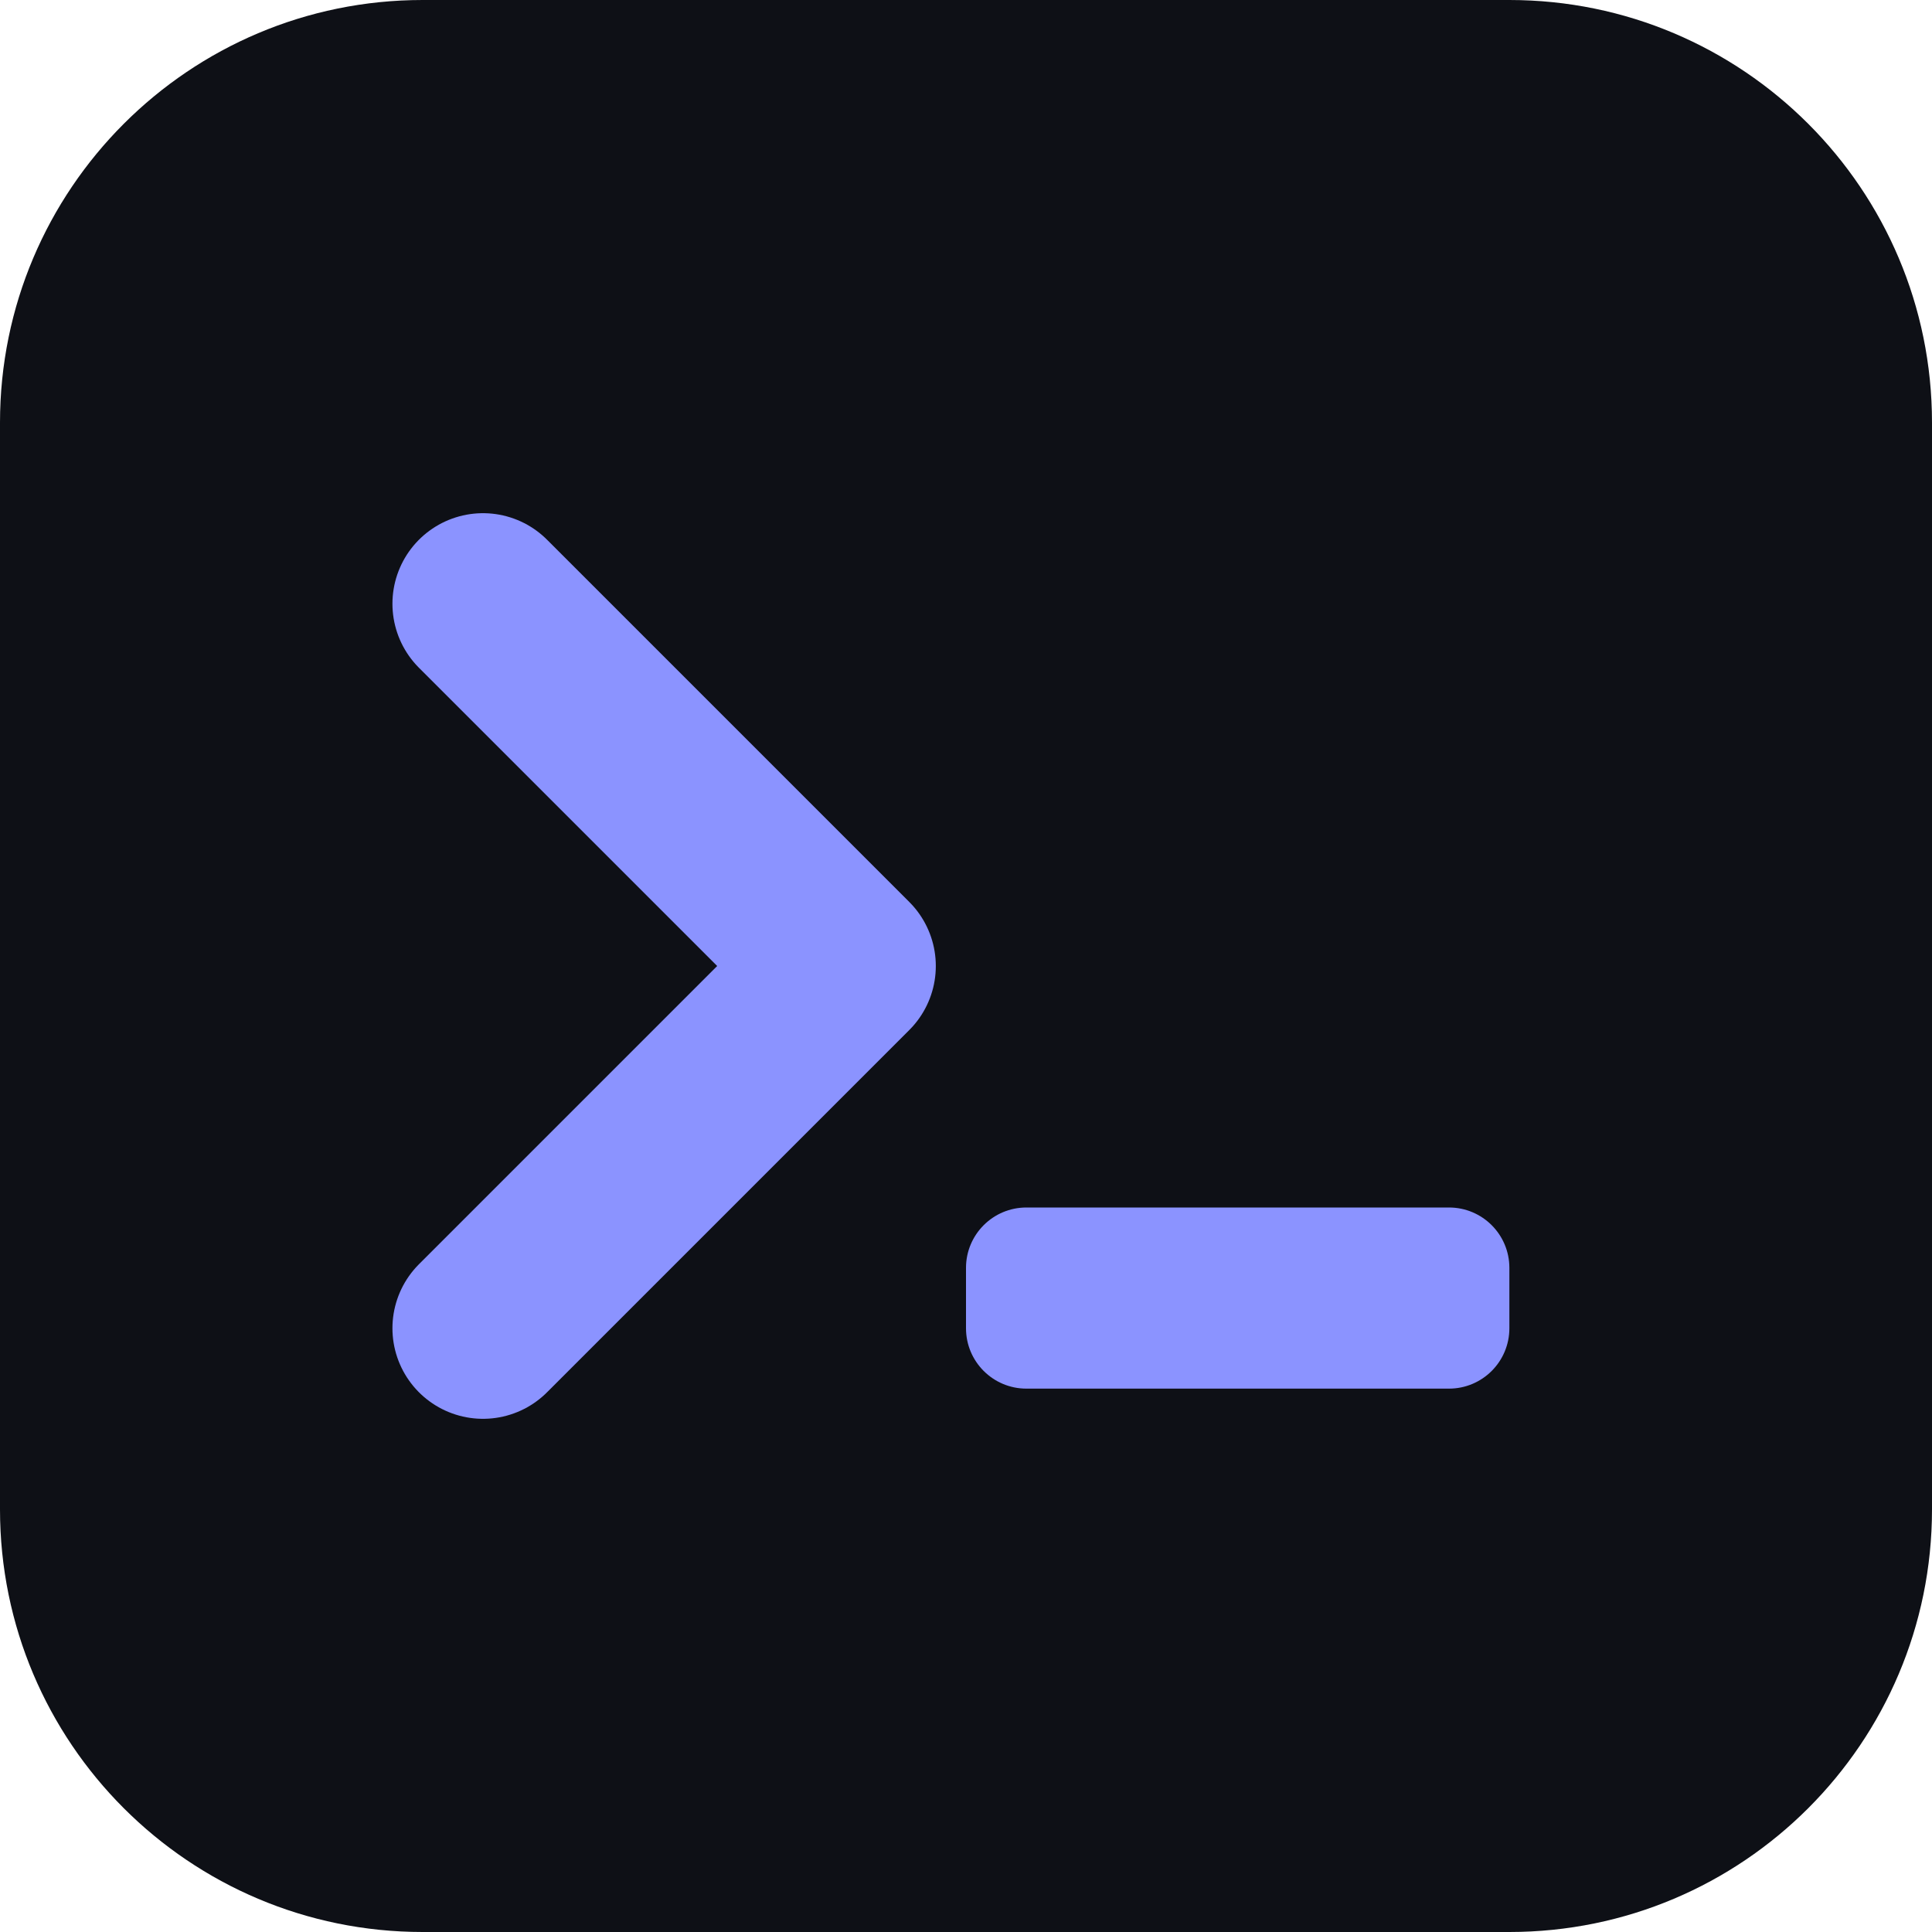
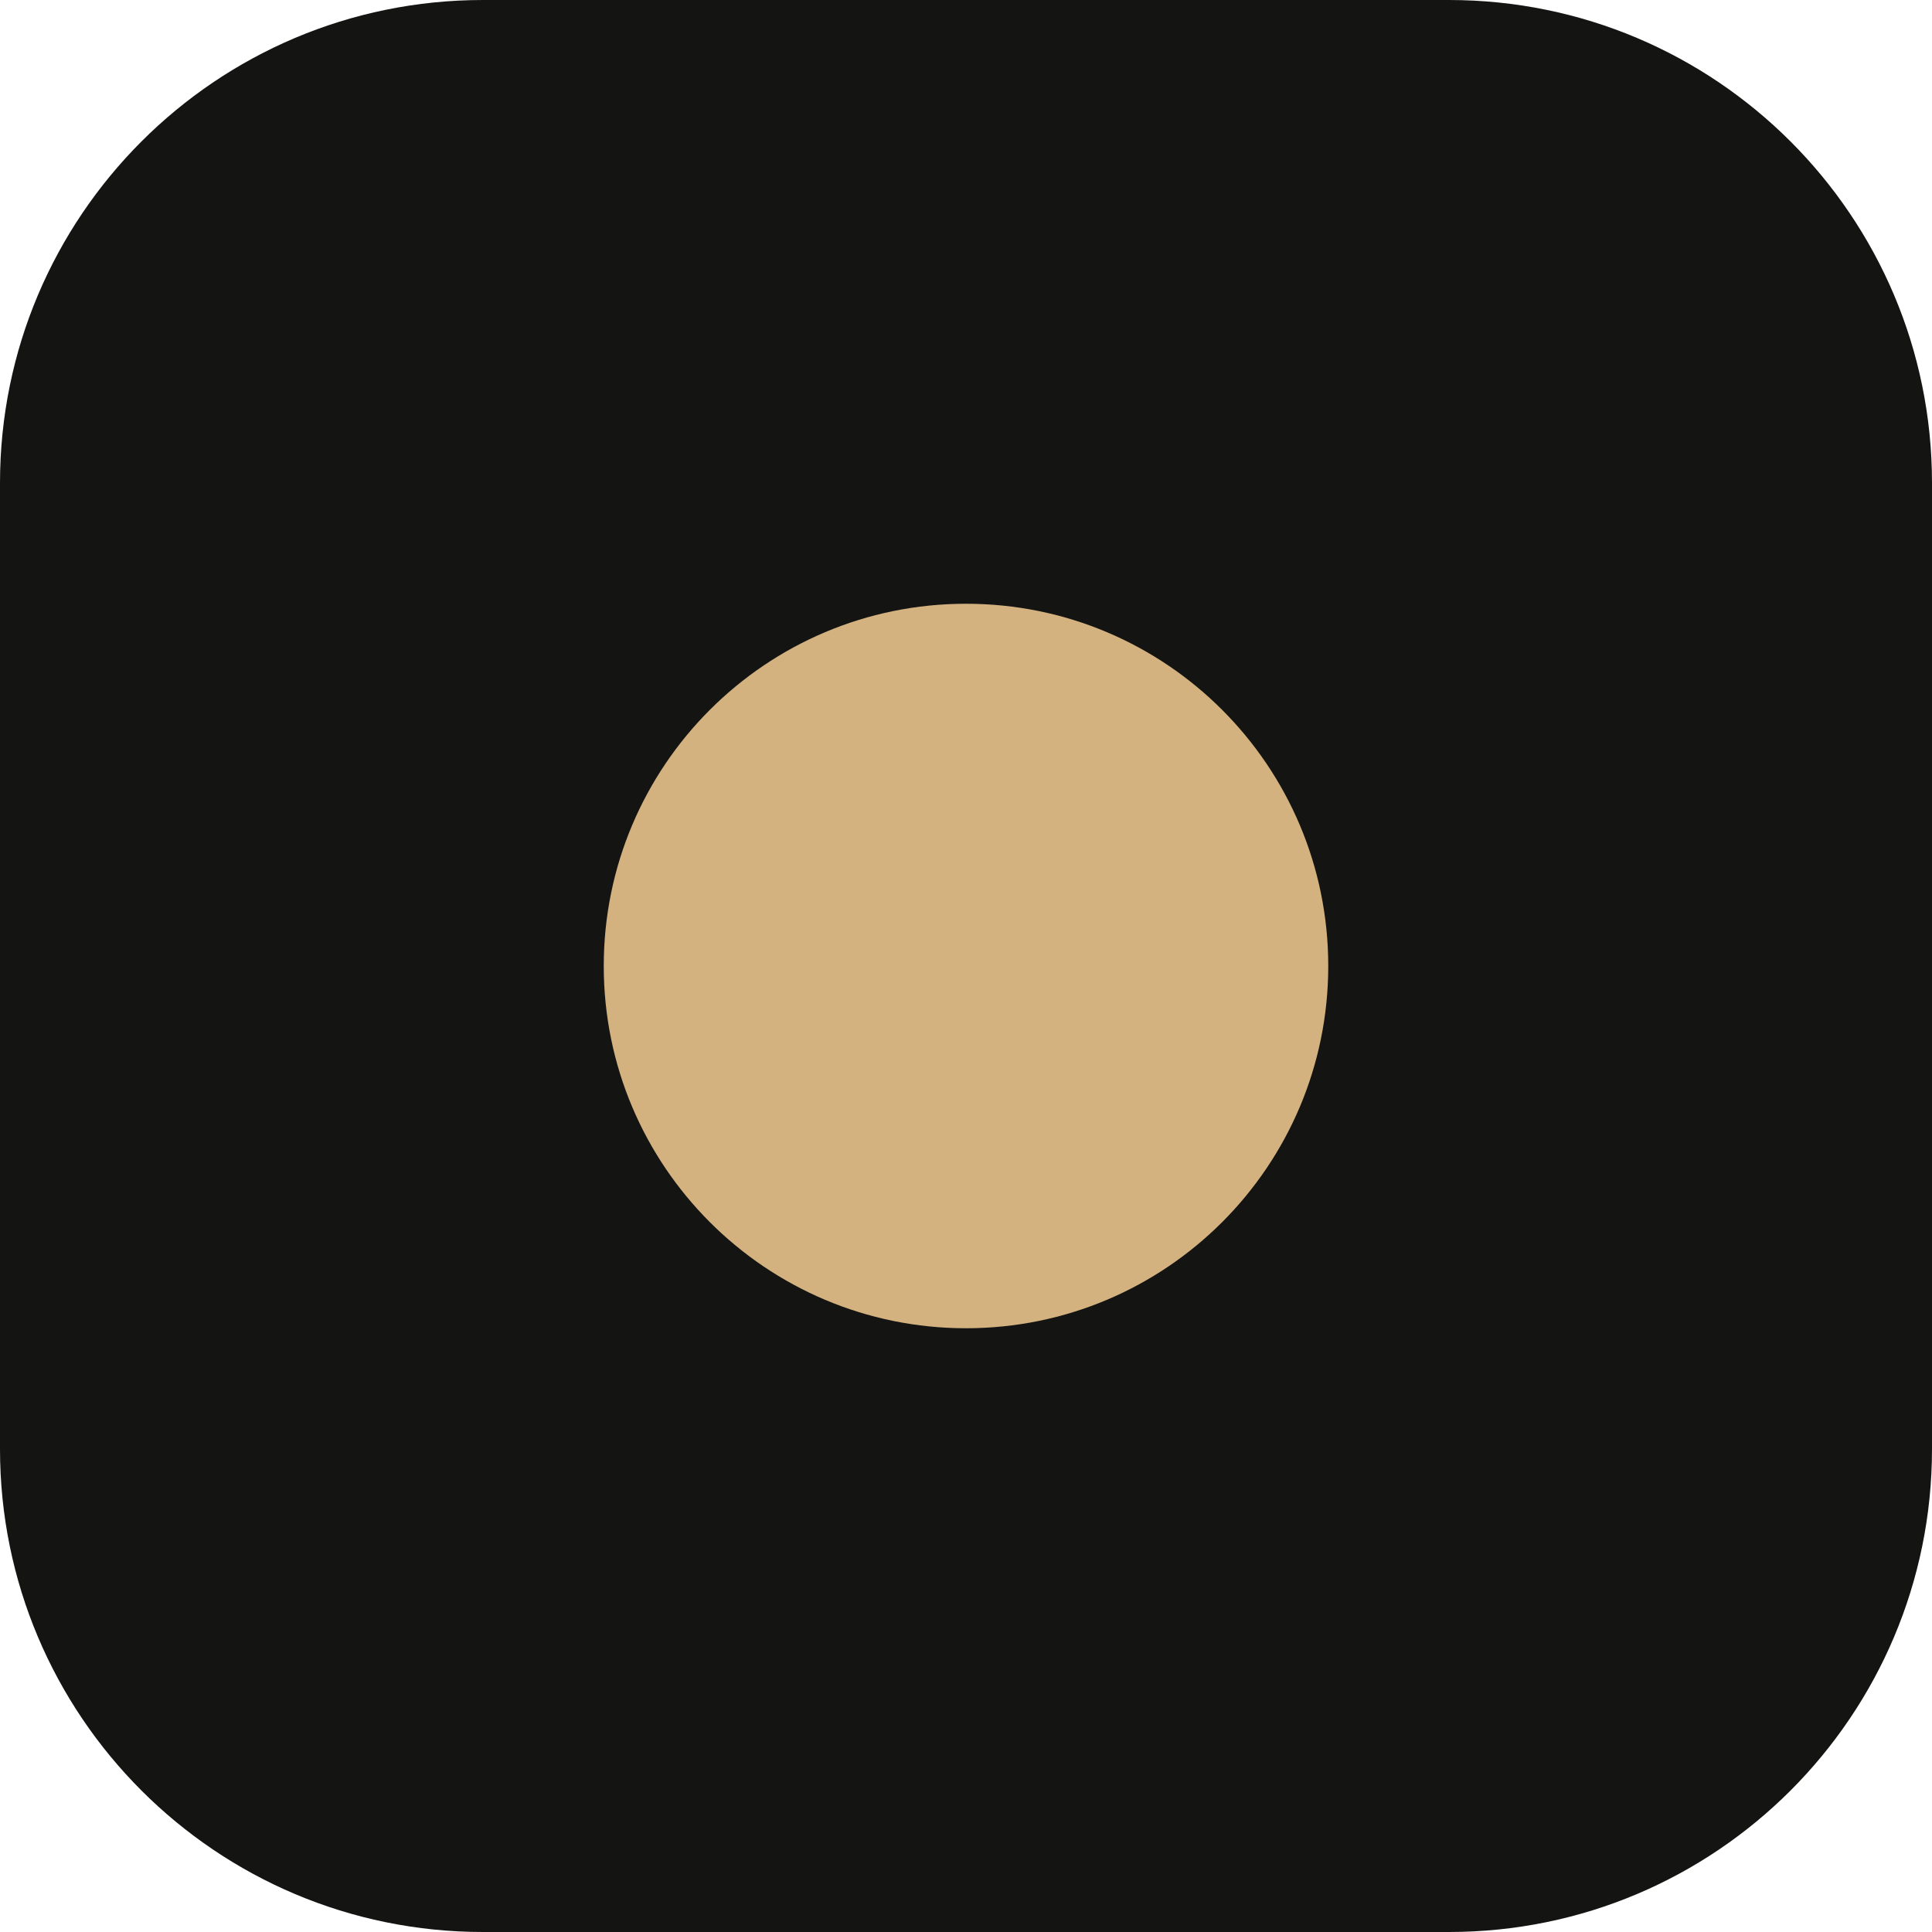
<svg xmlns="http://www.w3.org/2000/svg" viewBox="0 0 32 32">
-   <rect width="32" height="32" rx="7" fill="#0e1016" />
-   <path d="M8 10l6 6-6 6" stroke="#8b93ff" stroke-width="3" fill="none" stroke-linecap="round" stroke-linejoin="round" />
-   <rect x="16" y="20" width="9" height="3" rx="1" fill="#8b93ff" />
+   <rect width="32" height="32" rx="8" fill="#141413" />
+   <circle cx="16" cy="16" r="6" fill="#D4B27F" />
</svg>
